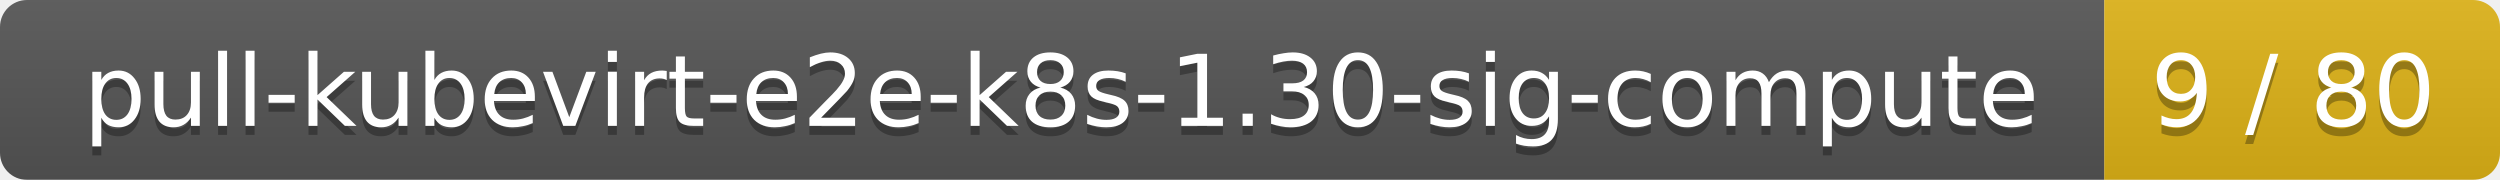
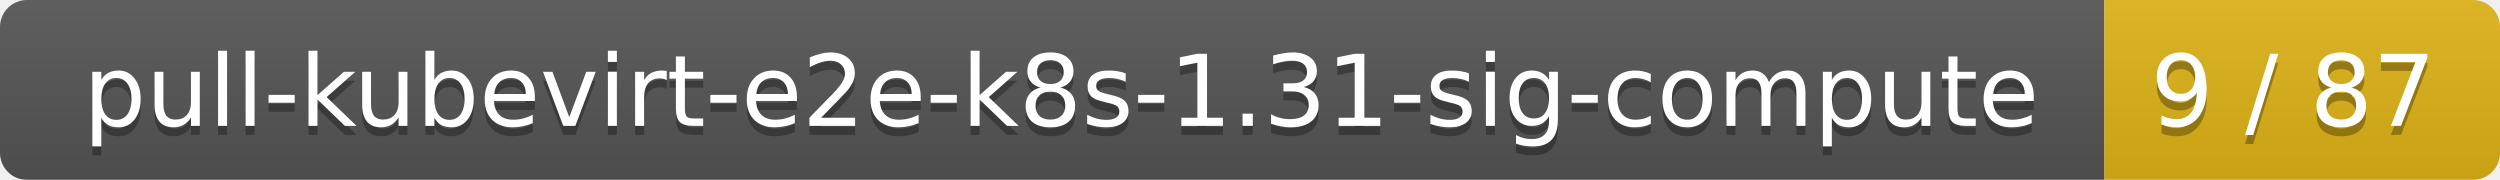
<svg xmlns="http://www.w3.org/2000/svg" width="278" height="20">
  <linearGradient id="smooth" x2="0" y2="100%">
    <stop offset="0" stop-color="#bbb" stop-opacity=".1" />
    <stop offset="1" stop-opacity=".1" />
  </linearGradient>
  <mask id="round">
    <rect width="278" height="20" rx="3" fill="#fff" />
  </mask>
  <g mask="url(#round)">
    <rect width="234" height="20" fill="#555" />
    <rect x="234" width="44" height="20" fill="#dfb317" />
    <rect width="278" height="20" fill="url(#smooth)" />
  </g>
  <g fill="#fff" text-anchor="middle" font-family="DejaVu Sans,Verdana,Geneva,sans-serif" font-size="11">
-     <text x="118" y="15" fill="#010101" fill-opacity=".3">pull-kubevirt-e2e-k8s-1.30-sig-compute</text>
-     <text x="118" y="14">pull-kubevirt-e2e-k8s-1.30-sig-compute</text>
-     <text x="255" y="15" fill="#010101" fill-opacity=".3">9 / 80</text>
-     <text x="255" y="14">9 / 80</text>
+     <text x="118" y="15" fill="#010101" fill-opacity=".3">pull-kubevirt-e2e-k8s-1.31-sig-compute</text>
+     <text x="118" y="14">pull-kubevirt-e2e-k8s-1.31-sig-compute</text>
+     <text x="255" y="15" fill="#010101" fill-opacity=".3">9 / 87</text>
+     <text x="255" y="14">9 / 87</text>
  </g>
</svg>
